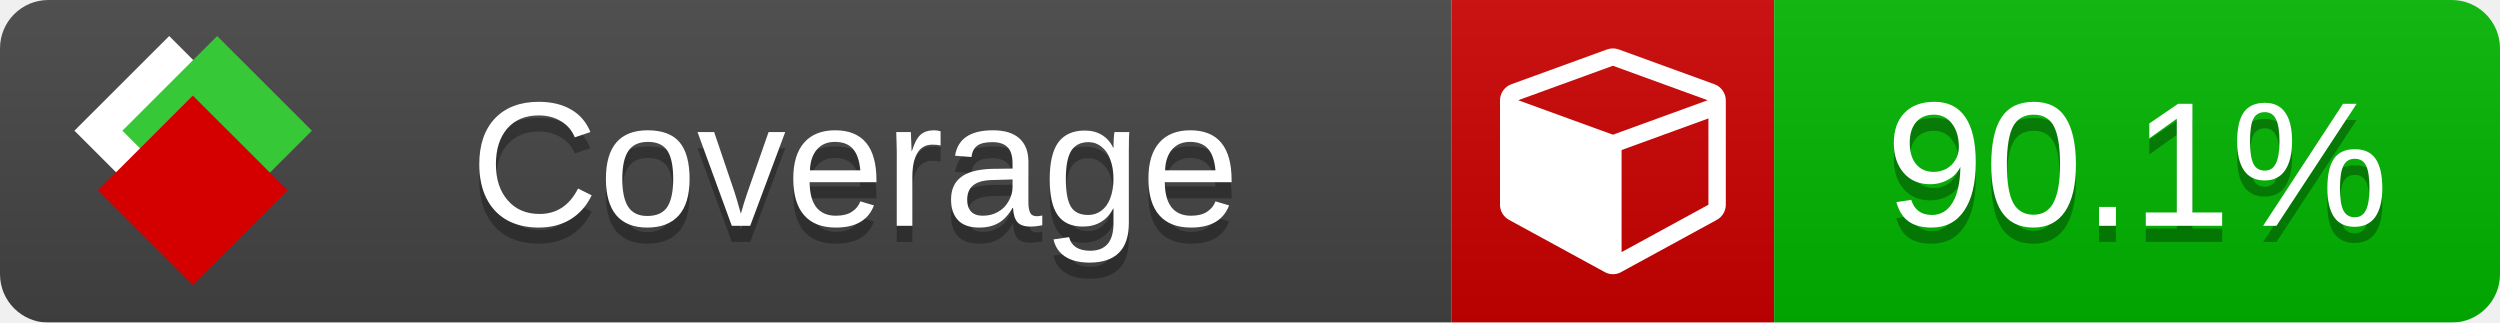
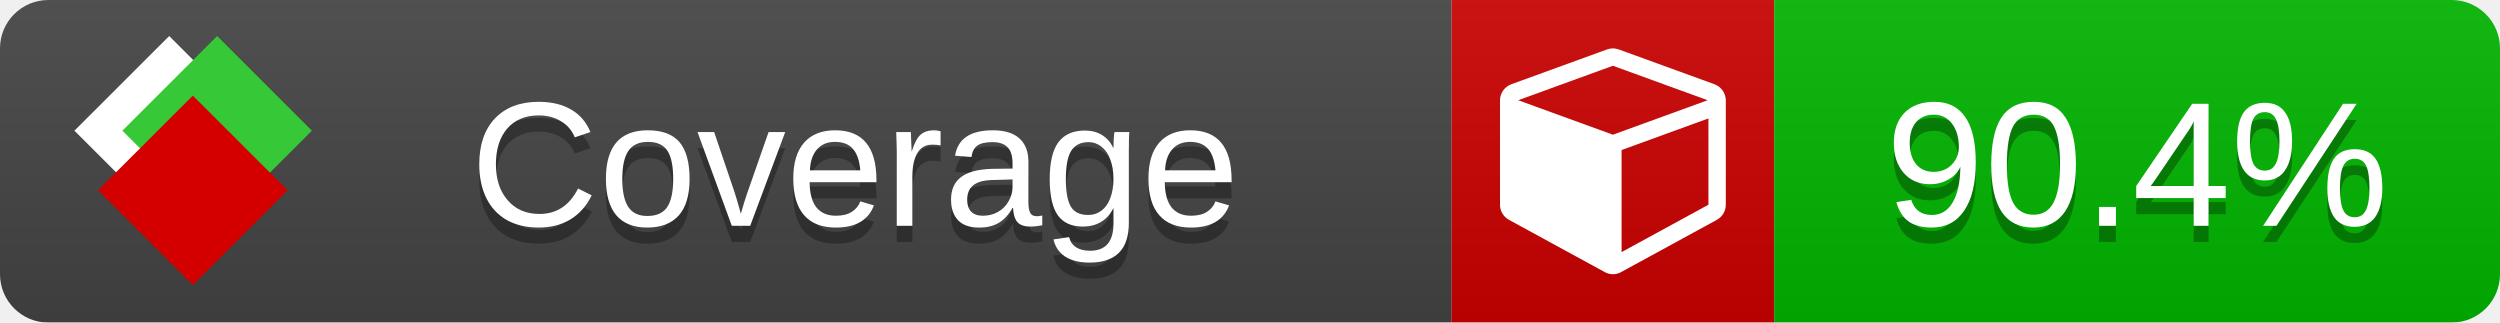
<svg xmlns="http://www.w3.org/2000/svg" xmlns:xlink="http://www.w3.org/1999/xlink" width="155" height="20">
  <style type="text/css">
          
            @keyframes fade1 {
                0% { visibility: visible; opacity: 1; }
               23% { visibility: visible; opacity: 1; }
               25% { visibility: hidden; opacity: 0; }
               48% { visibility: hidden; opacity: 0; }
               50% { visibility: hidden; opacity: 0; }
               73% { visibility: hidden; opacity: 0; }
               75% { visibility: hidden; opacity: 0; }
               98% { visibility: hidden; opacity: 0; }
              100% { visibility: visible; opacity: 1; }
            }
            @keyframes fade2 {
                0% { visibility: hidden; opacity: 0; }
               23% { visibility: hidden; opacity: 0; }
               25% { visibility: visible; opacity: 1; }
               48% { visibility: visible; opacity: 1; }
               50% { visibility: hidden; opacity: 0; }
               73% { visibility: hidden; opacity: 0; }
               75% { visibility: hidden; opacity: 0; }
               98% { visibility: hidden; opacity: 0; }
              100% { visibility: hidden; opacity: 0; }
            }
            @keyframes fade3 {
                0% { visibility: hidden; opacity: 0; }
               23% { visibility: hidden; opacity: 0; }
               25% { visibility: hidden; opacity: 0; }
               48% { visibility: hidden; opacity: 0; }
               50% { visibility: visible; opacity: 1; }
               73% { visibility: visible; opacity: 1; }
               75% { visibility: hidden; opacity: 0; }
               98% { visibility: hidden; opacity: 0; }
              100% { visibility: hidden; opacity: 0; }
            }
            @keyframes fade4 {
                0% { visibility: hidden; opacity: 0; }
               23% { visibility: hidden; opacity: 0; }
               25% { visibility: hidden; opacity: 0; }
               48% { visibility: hidden; opacity: 0; }
               50% { visibility: hidden; opacity: 0; }
               73% { visibility: hidden; opacity: 0; }
               75% { visibility: visible; opacity: 1; }
               98% { visibility: visible; opacity: 1; }
              100% { visibility: hidden; opacity: 0; }
            }
            .linecoverage {
                animation-duration: 15s;
                animation-name: fade1;
                animation-iteration-count: infinite;
            }
            .branchcoverage {
                animation-duration: 15s;
                animation-name: fade2;
                animation-iteration-count: infinite;
            }
            .methodcoverage {
                animation-duration: 15s;
                animation-name: fade3;
                animation-iteration-count: infinite;
            }
            .fullmethodcoverage {
                animation-duration: 15s;
                animation-name: fade4;
                animation-iteration-count: infinite;
            }
          
    </style>
  <defs>
    <linearGradient id="gradient" x2="0" y2="100%">
      <stop offset="0" stop-color="#bbb" stop-opacity=".1" />
      <stop offset="1" stop-opacity=".1" />
    </linearGradient>
    <linearGradient id="c">
      <stop offset="0" stop-color="#d40000" />
      <stop offset="1" stop-color="#ff2a2a" />
    </linearGradient>
    <linearGradient id="a">
      <stop offset="0" stop-color="#e0e0de" />
      <stop offset="1" stop-color="#fff" />
    </linearGradient>
    <linearGradient id="b">
      <stop offset="0" stop-color="#37c837" />
      <stop offset="1" stop-color="#217821" />
    </linearGradient>
    <linearGradient xlink:href="#a" id="e" x1="106.44" x2="69.96" y1="-11.96" y2="-46.84" gradientTransform="matrix(-.8426 -.00045 -.00045 -.8426 -94.27 -75.82)" gradientUnits="userSpaceOnUse" />
    <linearGradient xlink:href="#b" id="f" x1="56.19" x2="77.97" y1="-23.45" y2="10.62" gradientTransform="matrix(.8426 .00045 .00045 .8426 94.27 75.82)" gradientUnits="userSpaceOnUse" />
    <linearGradient xlink:href="#c" id="g" x1="79.98" x2="132.9" y1="10.79" y2="10.79" gradientTransform="matrix(.8426 .00045 .00045 .8426 94.27 75.82)" gradientUnits="userSpaceOnUse" />
    <mask id="mask">
      <rect width="155" height="20" rx="3" fill="#fff" />
    </mask>
    <g id="icon" transform="matrix(.04486 0 0 .04481 -.48 -.63)">
      <rect width="52.92" height="52.92" x="-109.72" y="-27.13" fill="url(#e)" transform="rotate(-135)" />
      <rect width="52.92" height="52.92" x="70.19" y="-39.18" fill="url(#f)" transform="rotate(45)" />
      <rect width="52.92" height="52.92" x="80.05" y="-15.74" fill="url(#g)" transform="rotate(45)" />
    </g>
  </defs>
  <g mask="url(#mask)">
    <rect x="0" y="0" width="90" height="20" fill="#444" />
    <rect x="90" y="0" width="20" height="20" fill="#c00" />
    <rect x="110" y="0" width="45" height="20" fill="#00B600" />
    <rect x="0" y="0" width="155" height="20" fill="url(#gradient)" />
  </g>
  <g>
    <path class="" fill="#fff" d="m 100.538,15.629 5.385,-2.936 v -5.351 l -5.385,1.96 z M 100,8.351 105.873,6.214 100,4.077 94.127,6.214 Z m 7,-2.12 v 6.462 q 0,0.294 -0.151,0.547 -0.151,0.252 -0.412,0.395 l -5.923,3.231 q -0.236,0.135 -0.513,0.135 -0.278,0 -0.513,-0.135 l -5.923,-3.231 Q 93.303,13.492 93.151,13.239 93,12.987 93,12.692 v -6.462 q 0,-0.337 0.194,-0.614 0.194,-0.278 0.513,-0.395 l 5.923,-2.154 q 0.185,-0.067 0.37,-0.067 0.185,0 0.37,0.067 l 5.923,2.154 q 0.32,0.118 0.513,0.395 Q 107,5.894 107,6.231 Z" />
  </g>
  <g fill="#fff" text-anchor="middle" font-family="Verdana,Arial,Geneva,sans-serif" font-size="11">
    <a xlink:href="https://github.com/danielpalme/ReportGenerator" target="_top">
      <use xlink:href="#icon" transform="translate(3,1) scale(3.5)" />
    </a>
    <text x="53" y="15" fill="#010101" fill-opacity=".3">Coverage</text>
    <text x="53" y="14" fill="#fff">Coverage</text>
-     <text class="" x="132.5" y="15" fill="#010101" fill-opacity=".3">90.1%</text>
-     <text class="" x="132.5" y="14">90.1%</text>
+     <text class="" x="132.5" y="15" fill="#010101" fill-opacity=".3">90.4%</text>
+     <text class="" x="132.5" y="14">90.4%</text>
  </g>
  <g>
    <rect class="" x="90" y="0" width="65" height="20" fill-opacity="0" />
  </g>
</svg>
